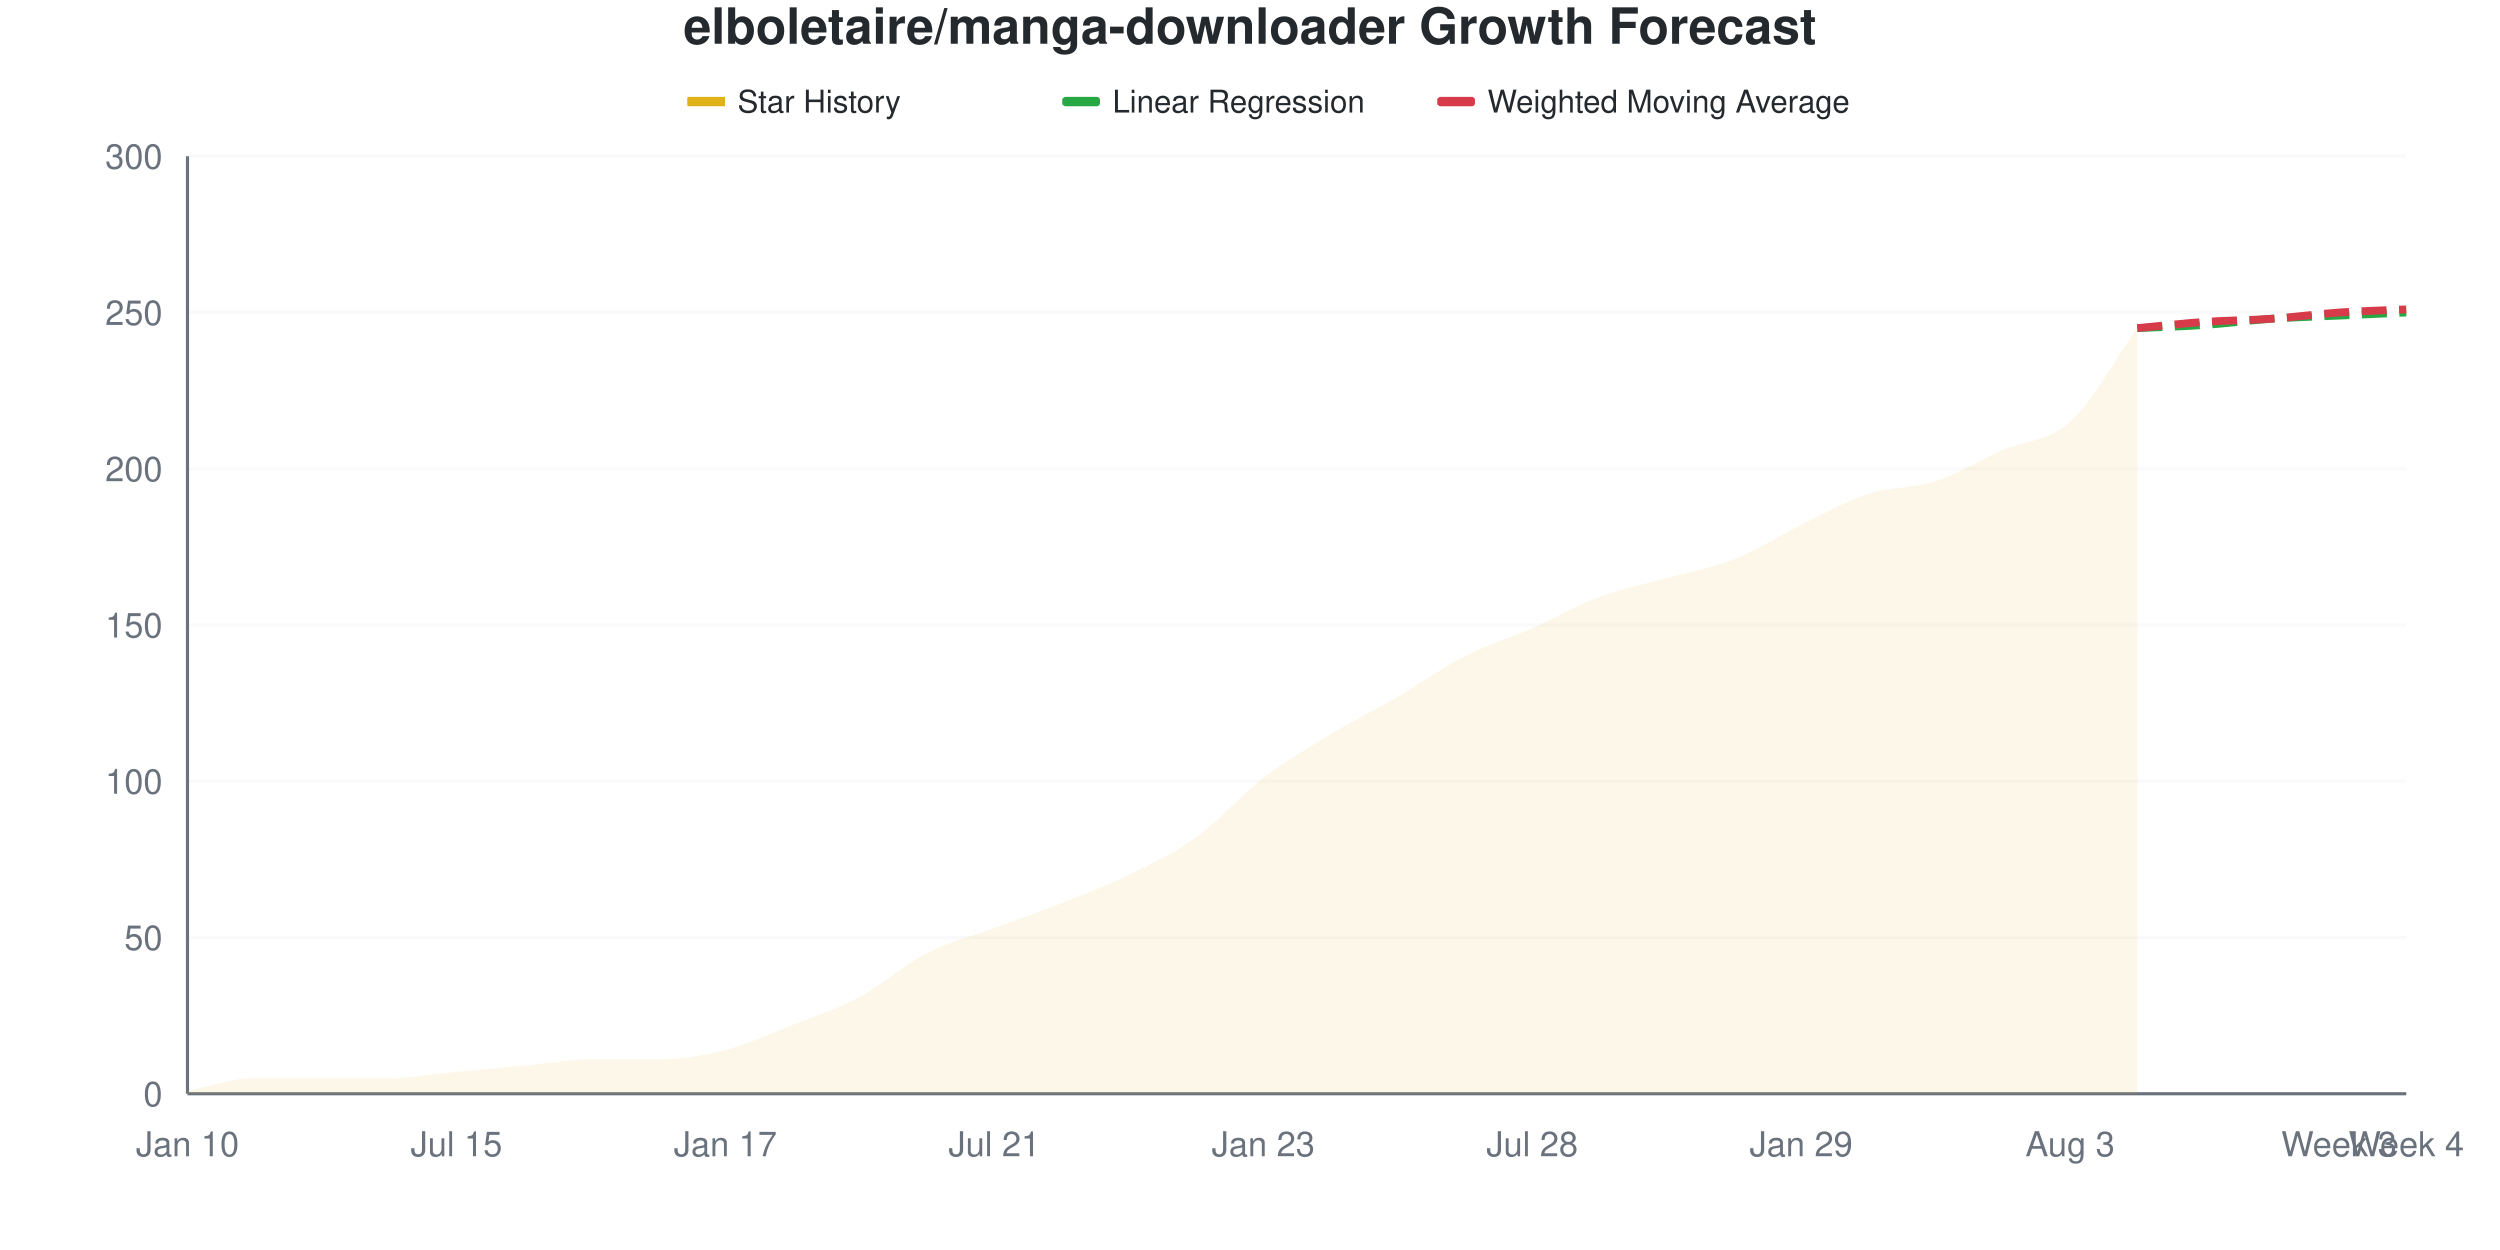
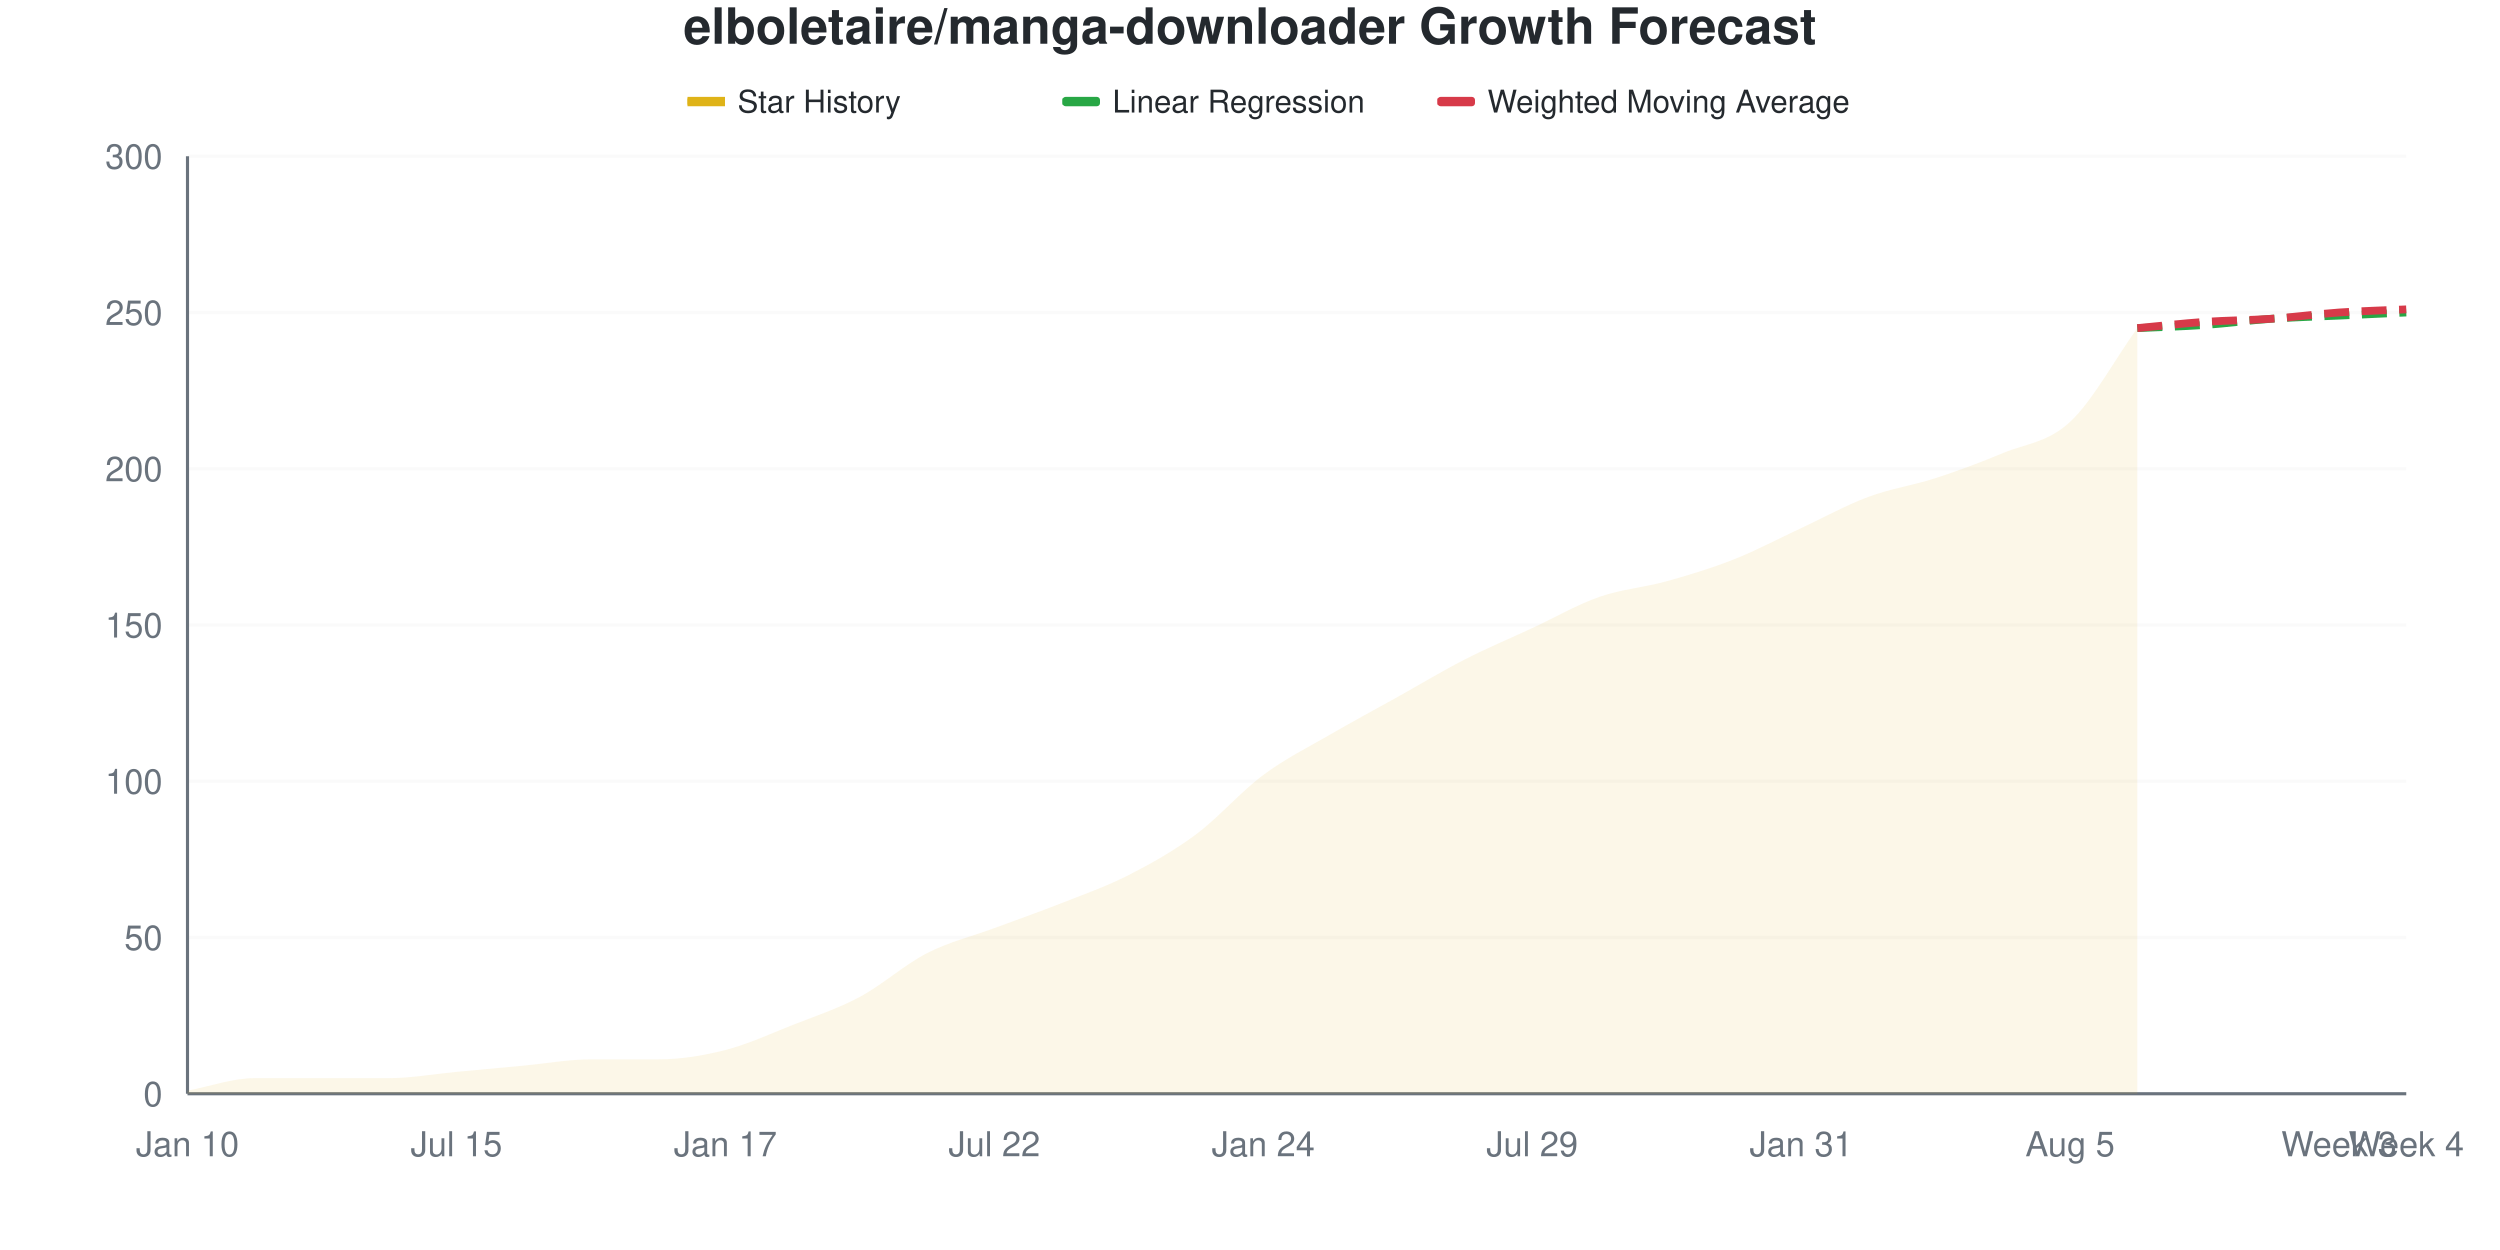
<svg xmlns="http://www.w3.org/2000/svg" viewBox="0 0 800 400" width="800" height="400">
  <style>
    @keyframes drawLine {
      to { stroke-dashoffset: 0; }
    }
    @keyframes fadeInPoint {
      from { opacity: 0; }
      to { opacity: 1; }
    }
    .data-line-0 {
-       stroke-dasharray: 1035;
-       stroke-dashoffset: 1035;
+       stroke-dasharray: 1034;
+       stroke-dashoffset: 1034;
      animation: drawLine 2s ease-out forwards;
    }
    .data-point {
      opacity: 0;
      animation: fadeInPoint 0.5s ease-out forwards;
    }
    .chart-bg { fill: #fff; }
    .chart-text { fill: #24292e; }
    .chart-muted { fill: #6a737d; }
    .chart-grid { stroke: #eee; }
    .chart-axis { stroke: #6a737d; }
    @media (prefers-color-scheme: dark) {
      .chart-bg { fill: #0d1117; }
      .chart-text { fill: #e6edf3; }
      .chart-muted { fill: #8b949e; }
      .chart-grid { stroke: #21262d; }
      .chart-axis { stroke: #8b949e; }
    }
  </style>
  <rect width="800" height="400" class="chart-bg" />
  <text x="400" y="14" text-anchor="middle" class="chart-text" font-size="16" font-weight="bold" font-family="-apple-system, BlinkMacSystemFont, 'Segoe UI', Helvetica, Arial, sans-serif">elboletaire/manga-downloader Growth Forecast</text>
  <g class="legend">
    <rect x="220" y="31" width="12" height="3" fill="#dfb317" />
    <line x1="220" y1="32.5" x2="232" y2="32.5" stroke="#dfb317" stroke-width="2" />
    <text x="236" y="36" class="chart-text" font-size="10" font-family="-apple-system, BlinkMacSystemFont, 'Segoe UI', Helvetica, Arial, sans-serif">Star History</text>
    <rect x="340" y="31" width="12" height="3" fill="#28a745" rx="1" />
    <line x1="340" y1="32.5" x2="352" y2="32.5" stroke="#28a745" stroke-width="2" stroke-dasharray="4,2" />
    <text x="356" y="36" class="chart-text" font-size="10" font-family="-apple-system, BlinkMacSystemFont, 'Segoe UI', Helvetica, Arial, sans-serif">Linear Regression</text>
    <rect x="460" y="31" width="12" height="3" fill="#d73a49" rx="1" />
    <line x1="460" y1="32.5" x2="472" y2="32.5" stroke="#d73a49" stroke-width="2" stroke-dasharray="4,2" />
    <text x="476" y="36" class="chart-text" font-size="10" font-family="-apple-system, BlinkMacSystemFont, 'Segoe UI', Helvetica, Arial, sans-serif">Weighted Moving Average</text>
  </g>
  <g class="grid">
    <line x1="60" y1="350" x2="770" y2="350" class="chart-grid" stroke-opacity="0.3" />
    <text x="52" y="354" text-anchor="end" class="chart-muted" font-size="11" font-family="-apple-system, BlinkMacSystemFont, 'Segoe UI', Helvetica, Arial, sans-serif">0</text>
    <line x1="60" y1="300" x2="770" y2="300" class="chart-grid" stroke-opacity="0.3" />
    <text x="52" y="304" text-anchor="end" class="chart-muted" font-size="11" font-family="-apple-system, BlinkMacSystemFont, 'Segoe UI', Helvetica, Arial, sans-serif">50</text>
    <line x1="60" y1="250" x2="770" y2="250" class="chart-grid" stroke-opacity="0.3" />
    <text x="52" y="254" text-anchor="end" class="chart-muted" font-size="11" font-family="-apple-system, BlinkMacSystemFont, 'Segoe UI', Helvetica, Arial, sans-serif">100</text>
    <line x1="60" y1="200" x2="770" y2="200" class="chart-grid" stroke-opacity="0.3" />
    <text x="52" y="204" text-anchor="end" class="chart-muted" font-size="11" font-family="-apple-system, BlinkMacSystemFont, 'Segoe UI', Helvetica, Arial, sans-serif">150</text>
    <line x1="60" y1="150" x2="770" y2="150" class="chart-grid" stroke-opacity="0.3" />
    <text x="52" y="154" text-anchor="end" class="chart-muted" font-size="11" font-family="-apple-system, BlinkMacSystemFont, 'Segoe UI', Helvetica, Arial, sans-serif">200</text>
    <line x1="60" y1="100" x2="770" y2="100" class="chart-grid" stroke-opacity="0.3" />
    <text x="52" y="104" text-anchor="end" class="chart-muted" font-size="11" font-family="-apple-system, BlinkMacSystemFont, 'Segoe UI', Helvetica, Arial, sans-serif">250</text>
    <line x1="60" y1="50" x2="770" y2="50" class="chart-grid" stroke-opacity="0.3" />
    <text x="52" y="54" text-anchor="end" class="chart-muted" font-size="11" font-family="-apple-system, BlinkMacSystemFont, 'Segoe UI', Helvetica, Arial, sans-serif">300</text>
  </g>
  <g class="milestones">
    
  </g>
  <g class="x-axis">
    <text x="60" y="370" text-anchor="middle" class="chart-muted" font-size="11" font-family="-apple-system, BlinkMacSystemFont, 'Segoe UI', Helvetica, Arial, sans-serif">Jan 10</text>
    <text x="146.061" y="370" text-anchor="middle" class="chart-muted" font-size="11" font-family="-apple-system, BlinkMacSystemFont, 'Segoe UI', Helvetica, Arial, sans-serif">Jul 15</text>
    <text x="232.121" y="370" text-anchor="middle" class="chart-muted" font-size="11" font-family="-apple-system, BlinkMacSystemFont, 'Segoe UI', Helvetica, Arial, sans-serif">Jan 17</text>
-     <text x="318.182" y="370" text-anchor="middle" class="chart-muted" font-size="11" font-family="-apple-system, BlinkMacSystemFont, 'Segoe UI', Helvetica, Arial, sans-serif">Jul 21</text>
-     <text x="404.242" y="370" text-anchor="middle" class="chart-muted" font-size="11" font-family="-apple-system, BlinkMacSystemFont, 'Segoe UI', Helvetica, Arial, sans-serif">Jan 23</text>
-     <text x="490.303" y="370" text-anchor="middle" class="chart-muted" font-size="11" font-family="-apple-system, BlinkMacSystemFont, 'Segoe UI', Helvetica, Arial, sans-serif">Jul 28</text>
-     <text x="576.364" y="370" text-anchor="middle" class="chart-muted" font-size="11" font-family="-apple-system, BlinkMacSystemFont, 'Segoe UI', Helvetica, Arial, sans-serif">Jan 29</text>
-     <text x="662.424" y="370" text-anchor="middle" class="chart-muted" font-size="11" font-family="-apple-system, BlinkMacSystemFont, 'Segoe UI', Helvetica, Arial, sans-serif">Aug 3</text>
+     <text x="318.182" y="370" text-anchor="middle" class="chart-muted" font-size="11" font-family="-apple-system, BlinkMacSystemFont, 'Segoe UI', Helvetica, Arial, sans-serif">Jul 22</text>
+     <text x="404.242" y="370" text-anchor="middle" class="chart-muted" font-size="11" font-family="-apple-system, BlinkMacSystemFont, 'Segoe UI', Helvetica, Arial, sans-serif">Jan 24</text>
+     <text x="490.303" y="370" text-anchor="middle" class="chart-muted" font-size="11" font-family="-apple-system, BlinkMacSystemFont, 'Segoe UI', Helvetica, Arial, sans-serif">Jul 29</text>
+     <text x="576.364" y="370" text-anchor="middle" class="chart-muted" font-size="11" font-family="-apple-system, BlinkMacSystemFont, 'Segoe UI', Helvetica, Arial, sans-serif">Jan 31</text>
+     <text x="662.424" y="370" text-anchor="middle" class="chart-muted" font-size="11" font-family="-apple-system, BlinkMacSystemFont, 'Segoe UI', Helvetica, Arial, sans-serif">Aug 5</text>
    <text x="748.485" y="370" text-anchor="middle" class="chart-muted" font-size="11" font-family="-apple-system, BlinkMacSystemFont, 'Segoe UI', Helvetica, Arial, sans-serif">Week 3</text>
    <text x="770" y="370" text-anchor="middle" class="chart-muted" font-size="11" font-family="-apple-system, BlinkMacSystemFont, 'Segoe UI', Helvetica, Arial, sans-serif">Week 4</text>
  </g>
  <line x1="60" y1="50" x2="60" y2="350" class="chart-axis" stroke-width="1" />
  <line x1="60" y1="350" x2="770" y2="350" class="chart-axis" stroke-width="1" />
-   <path d="M60,350 L60,349 C67.172,347.667 74.343,345 81.515,345 C88.687,345 95.859,345 103.03,345 C110.202,345 117.374,345 124.545,345 C131.717,345 138.889,343.667 146.061,343 C153.232,342.333 160.404,341.667 167.576,341 C174.747,340.333 181.919,339 189.091,339 C196.263,339 203.434,339 210.606,339 C217.778,339 224.949,337.833 232.121,336 C239.293,334.167 246.465,330.833 253.636,328 C260.808,325.167 267.98,322.833 275.152,319 C282.323,315.167 289.495,308.667 296.667,305 C303.838,301.333 311.01,299.667 318.182,297 C325.354,294.333 332.525,291.833 339.697,289 C346.869,286.167 354.04,283.5 361.212,280 C368.384,276.5 375.556,273.167 382.727,268 C389.899,262.833 397.071,254.5 404.242,249 C411.414,243.5 418.586,239.333 425.758,235 C432.929,230.667 440.101,227.167 447.273,223 C454.444,218.833 461.616,213.667 468.788,210 C475.96,206.333 483.131,204.167 490.303,201 C497.475,197.833 504.646,193.667 511.818,191 C518.99,188.333 526.162,187 533.333,185 C540.505,183 547.677,181.833 554.848,179 C562.02,176.167 569.192,171.5 576.364,168 C583.535,164.5 590.707,160.333 597.879,158 C605.051,155.667 612.222,156.333 619.394,154 C626.566,151.667 633.737,147.167 640.909,144 C648.081,140.833 655.253,141.5 662.424,135 C669.596,128.5 676.768,115 683.939,105 L683.939,350 L60,350 Z" fill="#dfb317" fill-opacity="0.1" />
-   <path d="M60,350 L60,349 C67.172,347.667 74.343,345 81.515,345 C88.687,345 95.859,345 103.03,345 C110.202,345 117.374,345 124.545,345 C131.717,345 138.889,343.667 146.061,343 C153.232,342.333 160.404,341.667 167.576,341 C174.747,340.333 181.919,339 189.091,339 C196.263,339 203.434,339 210.606,339 C217.778,339 224.949,337.833 232.121,336 C239.293,334.167 246.465,330.833 253.636,328 C260.808,325.167 267.98,322.833 275.152,319 C282.323,315.167 289.495,308.667 296.667,305 C303.838,301.333 311.01,299.667 318.182,297 C325.354,294.333 332.525,291.833 339.697,289 C346.869,286.167 354.04,283.5 361.212,280 C368.384,276.5 375.556,273.167 382.727,268 C389.899,262.833 397.071,254.5 404.242,249 C411.414,243.5 418.586,239.333 425.758,235 C432.929,230.667 440.101,227.167 447.273,223 C454.444,218.833 461.616,213.667 468.788,210 C475.96,206.333 483.131,204.167 490.303,201 C497.475,197.833 504.646,193.667 511.818,191 C518.99,188.333 526.162,187 533.333,185 C540.505,183 547.677,181.833 554.848,179 C562.02,176.167 569.192,171.5 576.364,168 C583.535,164.5 590.707,160.333 597.879,158 C605.051,155.667 612.222,156.333 619.394,154 C626.566,151.667 633.737,147.167 640.909,144 C648.081,140.833 655.253,141.5 662.424,135 C669.596,128.5 676.768,115 683.939,105" fill="none" stroke="#dfb317" stroke-width="2.5" class="data-line-0" />
+   <path d="M60,350 L60,349 C67.172,347.667 74.343,345 81.515,345 C88.687,345 95.859,345 103.03,345 C110.202,345 117.374,345 124.545,345 C131.717,345 138.889,343.667 146.061,343 C153.232,342.333 160.404,341.667 167.576,341 C174.747,340.333 181.919,339 189.091,339 C196.263,339 203.434,339 210.606,339 C217.778,339 224.949,337.833 232.121,336 C239.293,334.167 246.465,330.833 253.636,328 C260.808,325.167 267.98,322.833 275.152,319 C282.323,315.167 289.495,308.667 296.667,305 C303.838,301.333 311.01,299.667 318.182,297 C325.354,294.333 332.525,291.833 339.697,289 C346.869,286.167 354.04,283.667 361.212,280 C368.384,276.333 375.556,272.333 382.727,267 C389.899,261.667 397.071,253.333 404.242,248 C411.414,242.667 418.586,239.167 425.758,235 C432.929,230.833 440.101,227 447.273,223 C454.444,219 461.616,214.667 468.788,211 C475.96,207.333 483.131,204.333 490.303,201 C497.475,197.667 504.646,193.5 511.818,191 C518.99,188.5 526.162,188 533.333,186 C540.505,184 547.677,181.833 554.848,179 C562.02,176.167 569.192,172.333 576.364,169 C583.535,165.667 590.707,161.667 597.879,159 C605.051,156.333 612.222,155.333 619.394,153 C626.566,150.667 633.737,148 640.909,145 C648.081,142 655.253,141.667 662.424,135 C669.596,128.333 676.768,115 683.939,105 L683.939,350 L60,350 Z" fill="#dfb317" fill-opacity="0.1" />
+   <path d="M60,350 L60,349 C67.172,347.667 74.343,345 81.515,345 C88.687,345 95.859,345 103.03,345 C110.202,345 117.374,345 124.545,345 C131.717,345 138.889,343.667 146.061,343 C153.232,342.333 160.404,341.667 167.576,341 C174.747,340.333 181.919,339 189.091,339 C196.263,339 203.434,339 210.606,339 C217.778,339 224.949,337.833 232.121,336 C239.293,334.167 246.465,330.833 253.636,328 C260.808,325.167 267.98,322.833 275.152,319 C282.323,315.167 289.495,308.667 296.667,305 C303.838,301.333 311.01,299.667 318.182,297 C325.354,294.333 332.525,291.833 339.697,289 C346.869,286.167 354.04,283.667 361.212,280 C368.384,276.333 375.556,272.333 382.727,267 C389.899,261.667 397.071,253.333 404.242,248 C411.414,242.667 418.586,239.167 425.758,235 C432.929,230.833 440.101,227 447.273,223 C454.444,219 461.616,214.667 468.788,211 C475.96,207.333 483.131,204.333 490.303,201 C497.475,197.667 504.646,193.5 511.818,191 C518.99,188.5 526.162,188 533.333,186 C540.505,184 547.677,181.833 554.848,179 C562.02,176.167 569.192,172.333 576.364,169 C583.535,165.667 590.707,161.667 597.879,159 C605.051,156.333 612.222,155.333 619.394,153 C626.566,150.667 633.737,148 640.909,145 C648.081,142 655.253,141.667 662.424,135 C669.596,128.333 676.768,115 683.939,105" fill="none" stroke="#dfb317" stroke-width="2.5" class="data-line-0" />
  <path d="M683.939,105 C691.111,104.667 698.283,104.5 705.455,104 C712.626,103.5 719.798,102.5 726.97,102 C734.141,101.5 741.313,101.333 748.485,101 C755.657,100.667 762.828,100.333 770,100" fill="none" stroke="#28a745" stroke-width="2.5" stroke-dasharray="8,4" />
  <path d="M683.939,105 C691.111,104.333 698.283,103.5 705.455,103 C712.626,102.5 719.798,102.5 726.97,102 C734.141,101.5 741.313,100.5 748.485,100 C755.657,99.5 762.828,99.333 770,99" fill="none" stroke="#d73a49" stroke-width="2.5" stroke-dasharray="8,4" />
  <g class="points">
    <circle cx="60" cy="349" r="4" fill="#dfb317" class="data-point" style="animation-delay: 1.50s" />
    <circle cx="81.515" cy="345" r="4" fill="#dfb317" class="data-point" style="animation-delay: 1.55s" />
    <circle cx="103.03" cy="345" r="4" fill="#dfb317" class="data-point" style="animation-delay: 1.60s" />
    <circle cx="124.545" cy="345" r="4" fill="#dfb317" class="data-point" style="animation-delay: 1.65s" />
    <circle cx="146.061" cy="343" r="4" fill="#dfb317" class="data-point" style="animation-delay: 1.70s" />
    <circle cx="167.576" cy="341" r="4" fill="#dfb317" class="data-point" style="animation-delay: 1.75s" />
    <circle cx="189.091" cy="339" r="4" fill="#dfb317" class="data-point" style="animation-delay: 1.80s" />
    <circle cx="210.606" cy="339" r="4" fill="#dfb317" class="data-point" style="animation-delay: 1.85s" />
    <circle cx="232.121" cy="336" r="4" fill="#dfb317" class="data-point" style="animation-delay: 1.90s" />
    <circle cx="253.636" cy="328" r="4" fill="#dfb317" class="data-point" style="animation-delay: 1.95s" />
    <circle cx="275.152" cy="319" r="4" fill="#dfb317" class="data-point" style="animation-delay: 2.00s" />
    <circle cx="296.667" cy="305" r="4" fill="#dfb317" class="data-point" style="animation-delay: 2.05s" />
    <circle cx="318.182" cy="297" r="4" fill="#dfb317" class="data-point" style="animation-delay: 2.10s" />
    <circle cx="339.697" cy="289" r="4" fill="#dfb317" class="data-point" style="animation-delay: 2.15s" />
    <circle cx="361.212" cy="280" r="4" fill="#dfb317" class="data-point" style="animation-delay: 2.20s" />
-     <circle cx="382.727" cy="268" r="4" fill="#dfb317" class="data-point" style="animation-delay: 2.25s" />
-     <circle cx="404.242" cy="249" r="4" fill="#dfb317" class="data-point" style="animation-delay: 2.30s" />
+     <circle cx="382.727" cy="267" r="4" fill="#dfb317" class="data-point" style="animation-delay: 2.25s" />
+     <circle cx="404.242" cy="248" r="4" fill="#dfb317" class="data-point" style="animation-delay: 2.30s" />
    <circle cx="425.758" cy="235" r="4" fill="#dfb317" class="data-point" style="animation-delay: 2.35s" />
    <circle cx="447.273" cy="223" r="4" fill="#dfb317" class="data-point" style="animation-delay: 2.40s" />
-     <circle cx="468.788" cy="210" r="4" fill="#dfb317" class="data-point" style="animation-delay: 2.45s" />
+     <circle cx="468.788" cy="211" r="4" fill="#dfb317" class="data-point" style="animation-delay: 2.45s" />
    <circle cx="490.303" cy="201" r="4" fill="#dfb317" class="data-point" style="animation-delay: 2.50s" />
    <circle cx="511.818" cy="191" r="4" fill="#dfb317" class="data-point" style="animation-delay: 2.55s" />
-     <circle cx="533.333" cy="185" r="4" fill="#dfb317" class="data-point" style="animation-delay: 2.60s" />
+     <circle cx="533.333" cy="186" r="4" fill="#dfb317" class="data-point" style="animation-delay: 2.60s" />
    <circle cx="554.848" cy="179" r="4" fill="#dfb317" class="data-point" style="animation-delay: 2.65s" />
-     <circle cx="576.364" cy="168" r="4" fill="#dfb317" class="data-point" style="animation-delay: 2.70s" />
-     <circle cx="597.879" cy="158" r="4" fill="#dfb317" class="data-point" style="animation-delay: 2.75s" />
-     <circle cx="619.394" cy="154" r="4" fill="#dfb317" class="data-point" style="animation-delay: 2.80s" />
-     <circle cx="640.909" cy="144" r="4" fill="#dfb317" class="data-point" style="animation-delay: 2.85s" />
+     <circle cx="576.364" cy="169" r="4" fill="#dfb317" class="data-point" style="animation-delay: 2.70s" />
+     <circle cx="597.879" cy="159" r="4" fill="#dfb317" class="data-point" style="animation-delay: 2.75s" />
+     <circle cx="619.394" cy="153" r="4" fill="#dfb317" class="data-point" style="animation-delay: 2.80s" />
+     <circle cx="640.909" cy="145" r="4" fill="#dfb317" class="data-point" style="animation-delay: 2.85s" />
    <circle cx="662.424" cy="135" r="4" fill="#dfb317" class="data-point" style="animation-delay: 2.90s" />
    <circle cx="683.939" cy="105" r="4" fill="#dfb317" class="data-point" style="animation-delay: 2.95s" />
  </g>
</svg>
